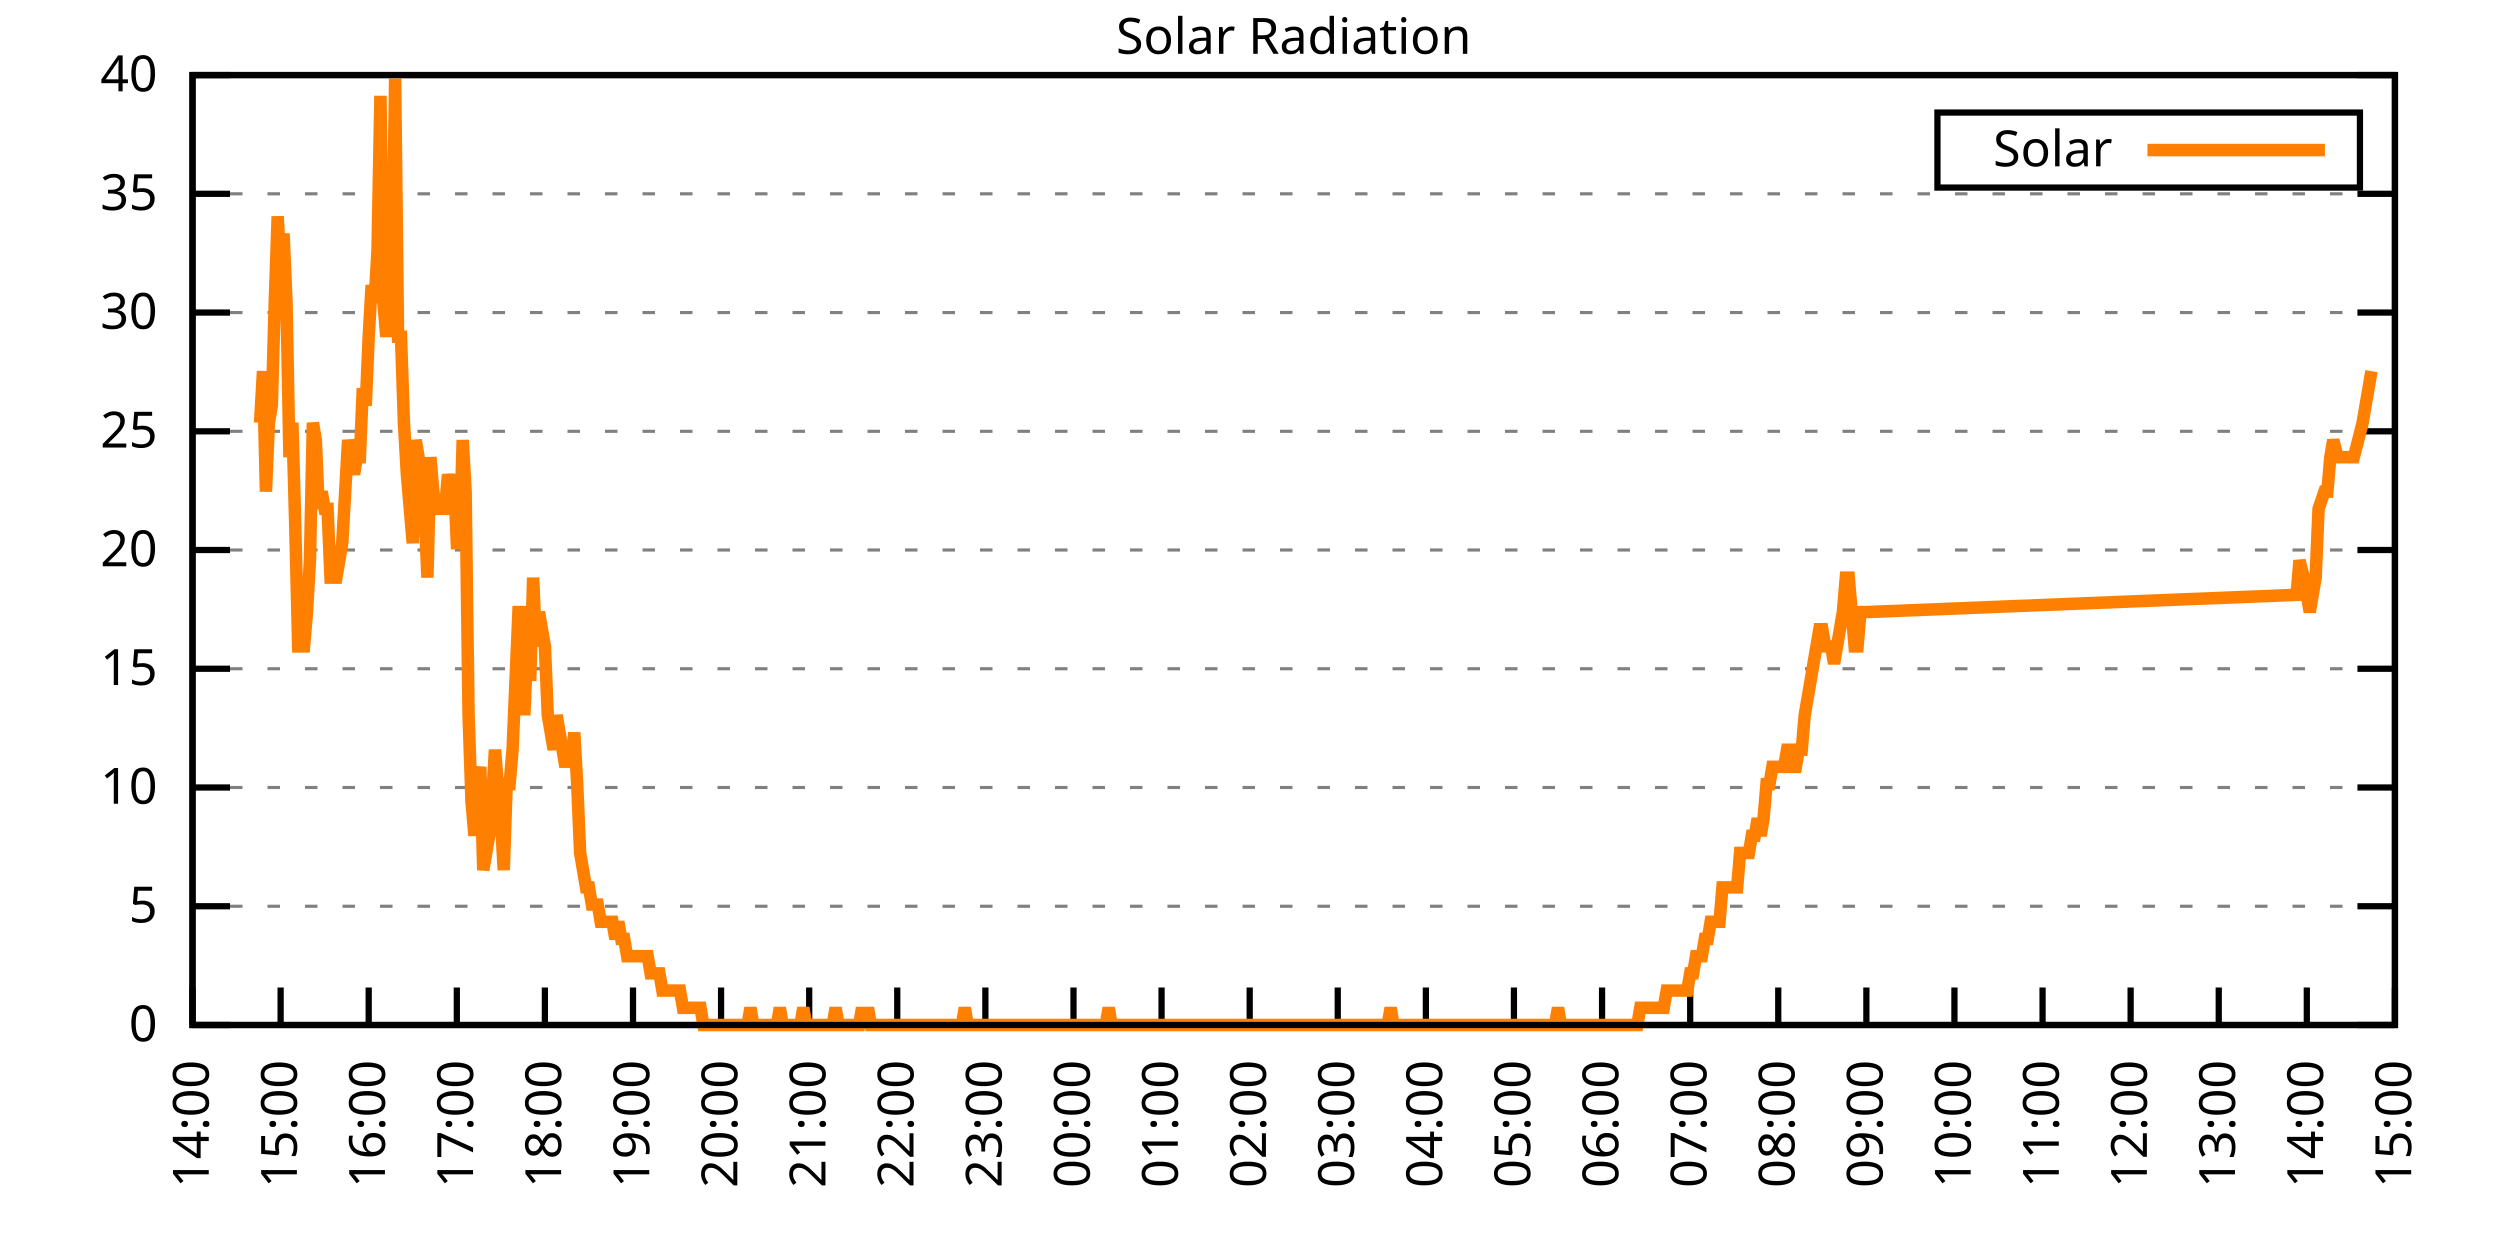
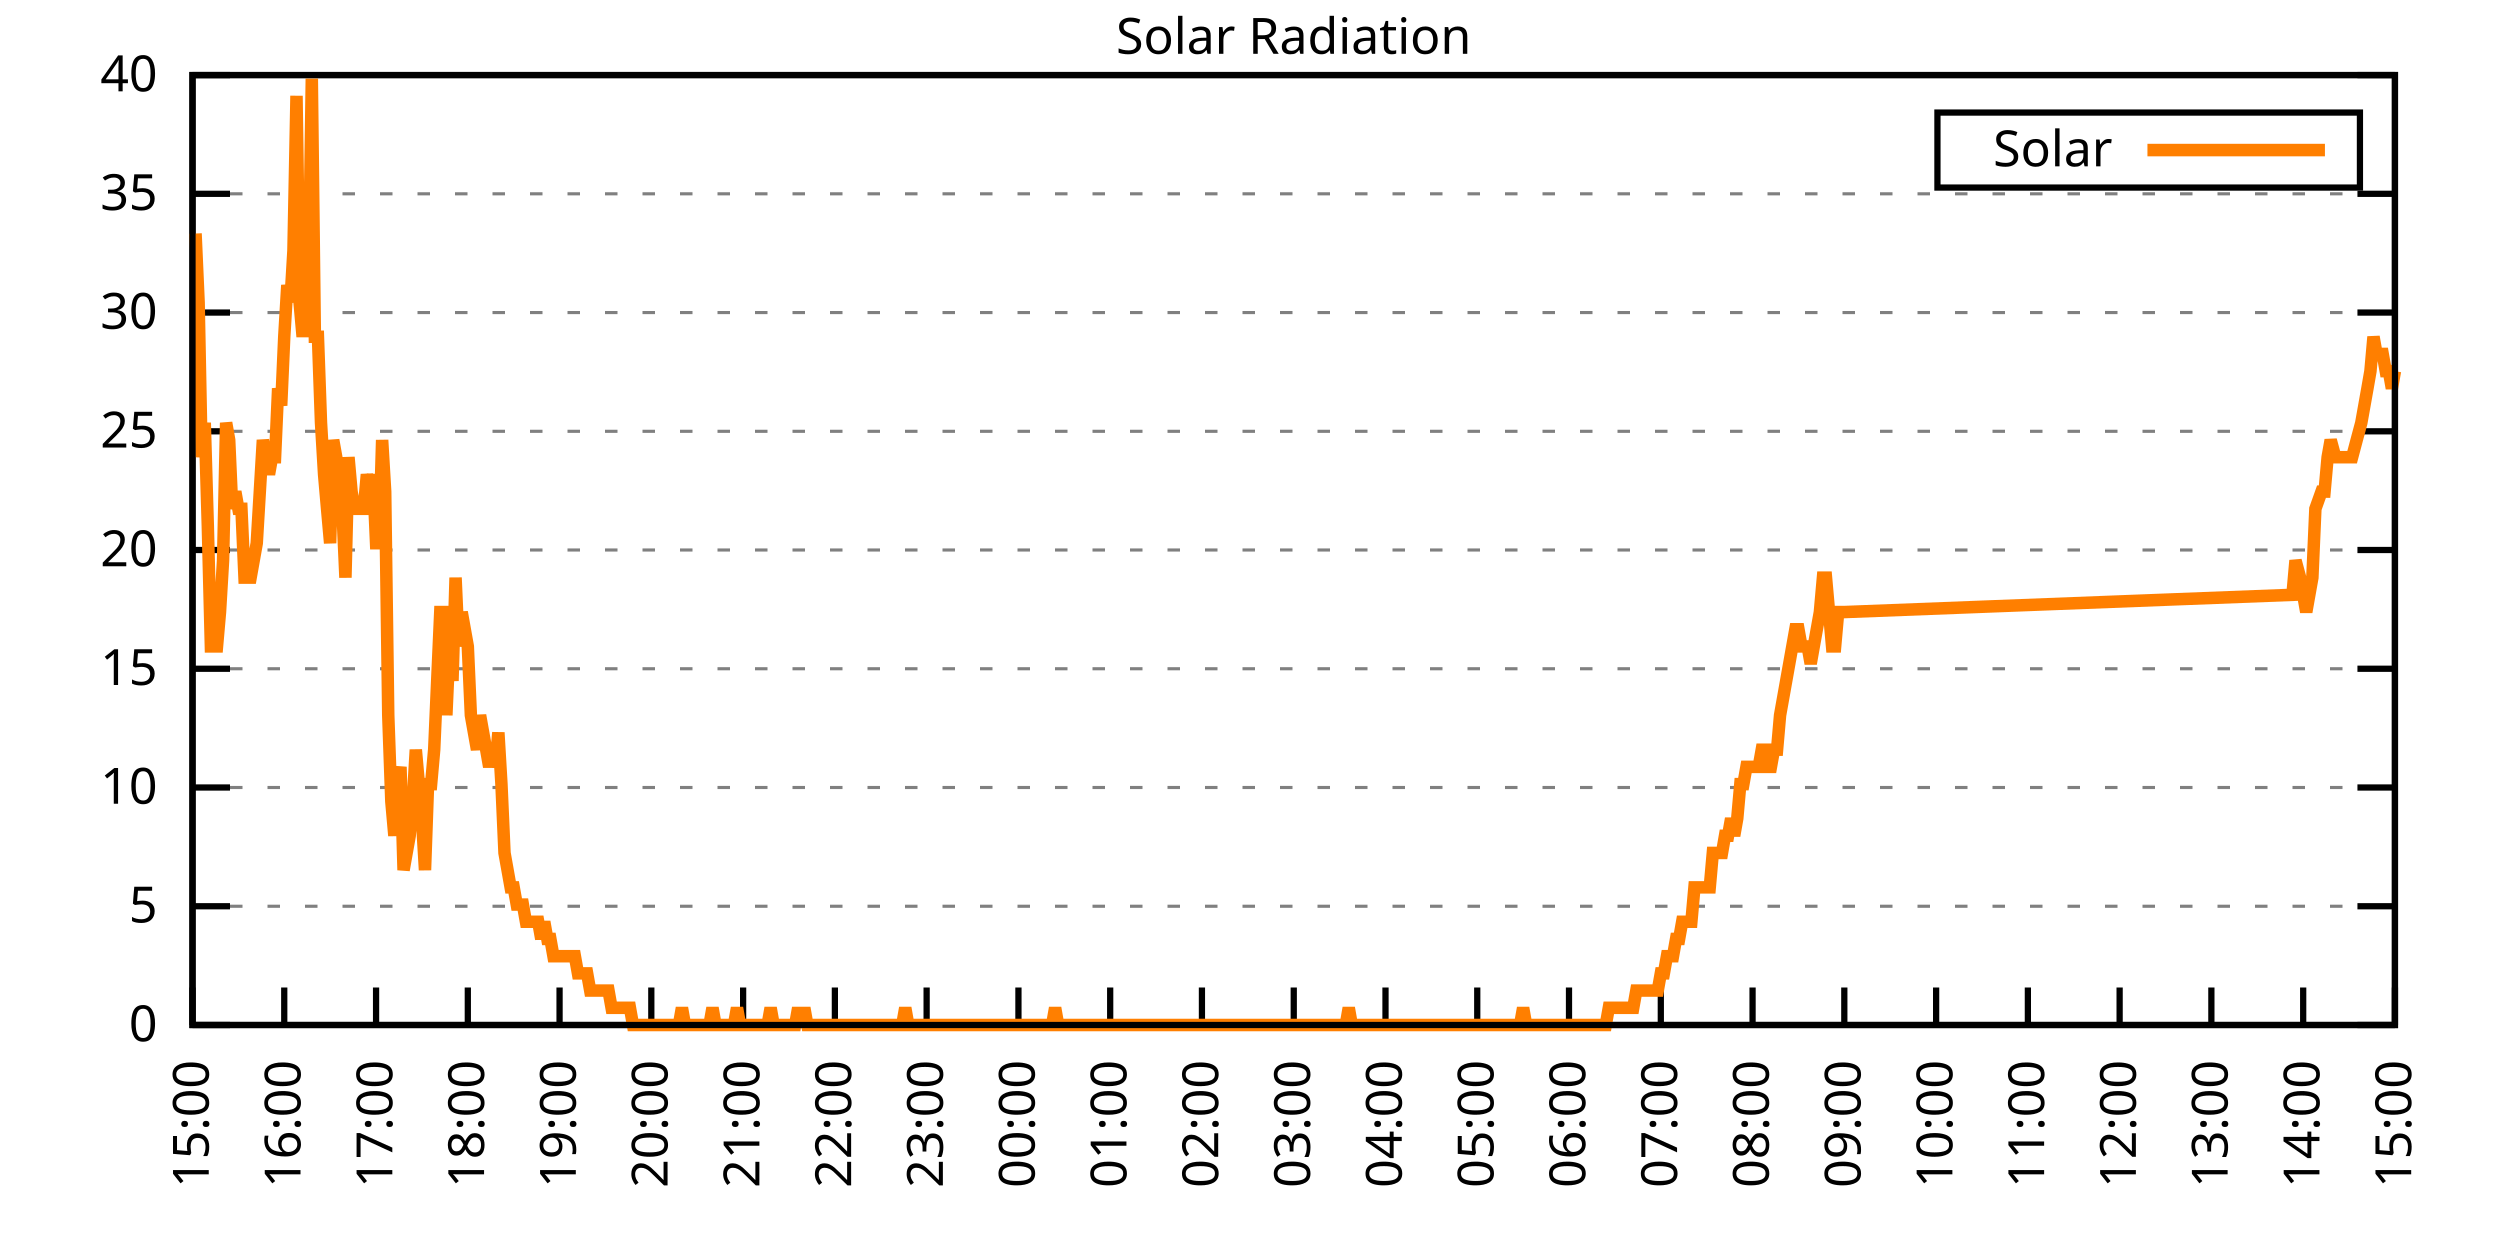
<svg xmlns="http://www.w3.org/2000/svg" xmlns:xlink="http://www.w3.org/1999/xlink" width="400" height="200" viewBox="0 0 400 200">
  <g id="gnuplot_canvas">
    <rect x="0" y="0" width="400" height="200" fill="none" />
    <defs>
      <circle id="gpDot" r="0.5" stroke-width="0.5" stroke="currentColor" />
      <path id="gpPt0" stroke-width="0.333" stroke="currentColor" d="M-1,0 h2 M0,-1 v2" />
      <path id="gpPt1" stroke-width="0.333" stroke="currentColor" d="M-1,-1 L1,1 M1,-1 L-1,1" />
      <path id="gpPt2" stroke-width="0.333" stroke="currentColor" d="M-1,0 L1,0 M0,-1 L0,1 M-1,-1 L1,1 M-1,1 L1,-1" />
      <rect id="gpPt3" stroke-width="0.333" stroke="currentColor" x="-1" y="-1" width="2" height="2" />
      <rect id="gpPt4" stroke-width="0.333" stroke="currentColor" fill="currentColor" x="-1" y="-1" width="2" height="2" />
      <circle id="gpPt5" stroke-width="0.333" stroke="currentColor" cx="0" cy="0" r="1" />
      <use xlink:href="#gpPt5" id="gpPt6" fill="currentColor" stroke="none" />
      <path id="gpPt7" stroke-width="0.333" stroke="currentColor" d="M0,-1.33 L-1.33,0.67 L1.33,0.67 z" />
      <use xlink:href="#gpPt7" id="gpPt8" fill="currentColor" stroke="none" />
      <use xlink:href="#gpPt7" id="gpPt9" stroke="currentColor" transform="rotate(180)" />
      <use xlink:href="#gpPt9" id="gpPt10" fill="currentColor" stroke="none" />
      <use xlink:href="#gpPt3" id="gpPt11" stroke="currentColor" transform="rotate(45)" />
      <use xlink:href="#gpPt11" id="gpPt12" fill="currentColor" stroke="none" />
      <path id="gpPt13" stroke-width="0.333" stroke="currentColor" d="M0,1.330 L1.265,0.411 L0.782,-1.067 L-0.782,-1.076 L-1.265,0.411 z" />
      <use xlink:href="#gpPt13" id="gpPt14" fill="currentColor" stroke="none" />
      <filter id="textbox" filterUnits="objectBoundingBox" x="0" y="0" height="1" width="1">
        <feFlood flood-color="white" flood-opacity="1" result="bgnd" />
        <feComposite in="SourceGraphic" in2="bgnd" operator="atop" />
      </filter>
      <filter id="greybox" filterUnits="objectBoundingBox" x="0" y="0" height="1" width="1">
        <feFlood flood-color="lightgrey" flood-opacity="1" result="grey" />
        <feComposite in="SourceGraphic" in2="grey" operator="atop" />
      </filter>
    </defs>
    <g fill="none" color="white" stroke="currentColor" stroke-width="1.00" stroke-linecap="butt" stroke-linejoin="miter">
</g>
    <g fill="none" color="black" stroke="currentColor" stroke-width="1.00" stroke-linecap="butt" stroke-linejoin="miter">
      <g stroke="none" shape-rendering="crispEdges">
        <polygon fill="rgb(255, 255, 255)" points="30.80,164.00 383.18,164.00 383.18,12.02 30.80,12.02 " />
      </g>
    </g>
    <g fill="none" color="black" stroke="currentColor" stroke-width="1.00" stroke-linecap="butt" stroke-linejoin="miter">
</g>
    <g fill="none" color="black" stroke="black" stroke-width="0.50" stroke-linecap="butt" stroke-linejoin="miter">
</g>
    <g fill="none" color="gray" stroke="currentColor" stroke-width="0.50" stroke-linecap="butt" stroke-linejoin="miter">
      <path stroke="gray" stroke-dasharray="2,4" class="gridline" d="M30.80,164.00 L383.19,164.00  " />
    </g>
    <g fill="none" color="gray" stroke="gray" stroke-width="1.00" stroke-linecap="butt" stroke-linejoin="miter">
</g>
    <g fill="none" color="black" stroke="currentColor" stroke-width="1.00" stroke-linecap="butt" stroke-linejoin="miter">
      <path stroke="black" d="M30.80,164.00 L36.80,164.00 M383.19,164.00 L377.19,164.00  " />
      <g transform="translate(25.20,166.60)" stroke="none" fill="black" font-family="Sans" font-size="8.00" text-anchor="end">
        <text>
          <tspan font-family="Sans"> 0</tspan>
        </text>
      </g>
    </g>
    <g fill="none" color="black" stroke="currentColor" stroke-width="1.00" stroke-linecap="butt" stroke-linejoin="miter">
</g>
    <g fill="none" color="black" stroke="black" stroke-width="0.50" stroke-linecap="butt" stroke-linejoin="miter">
</g>
    <g fill="none" color="gray" stroke="currentColor" stroke-width="0.50" stroke-linecap="butt" stroke-linejoin="miter">
      <path stroke="gray" stroke-dasharray="2,4" class="gridline" d="M30.80,145.00 L383.19,145.00  " />
    </g>
    <g fill="none" color="gray" stroke="gray" stroke-width="1.00" stroke-linecap="butt" stroke-linejoin="miter">
</g>
    <g fill="none" color="black" stroke="currentColor" stroke-width="1.00" stroke-linecap="butt" stroke-linejoin="miter">
      <path stroke="black" d="M30.80,145.00 L36.80,145.00 M383.19,145.00 L377.19,145.00  " />
      <g transform="translate(25.20,147.60)" stroke="none" fill="black" font-family="Sans" font-size="8.00" text-anchor="end">
        <text>
          <tspan font-family="Sans"> 5</tspan>
        </text>
      </g>
    </g>
    <g fill="none" color="black" stroke="currentColor" stroke-width="1.00" stroke-linecap="butt" stroke-linejoin="miter">
</g>
    <g fill="none" color="black" stroke="black" stroke-width="0.50" stroke-linecap="butt" stroke-linejoin="miter">
</g>
    <g fill="none" color="gray" stroke="currentColor" stroke-width="0.50" stroke-linecap="butt" stroke-linejoin="miter">
      <path stroke="gray" stroke-dasharray="2,4" class="gridline" d="M30.80,126.00 L383.19,126.00  " />
    </g>
    <g fill="none" color="gray" stroke="gray" stroke-width="1.00" stroke-linecap="butt" stroke-linejoin="miter">
</g>
    <g fill="none" color="black" stroke="currentColor" stroke-width="1.00" stroke-linecap="butt" stroke-linejoin="miter">
      <path stroke="black" d="M30.80,126.00 L36.80,126.00 M383.19,126.00 L377.19,126.00  " />
      <g transform="translate(25.20,128.60)" stroke="none" fill="black" font-family="Sans" font-size="8.00" text-anchor="end">
        <text>
          <tspan font-family="Sans"> 10</tspan>
        </text>
      </g>
    </g>
    <g fill="none" color="black" stroke="currentColor" stroke-width="1.00" stroke-linecap="butt" stroke-linejoin="miter">
</g>
    <g fill="none" color="black" stroke="black" stroke-width="0.50" stroke-linecap="butt" stroke-linejoin="miter">
</g>
    <g fill="none" color="gray" stroke="currentColor" stroke-width="0.50" stroke-linecap="butt" stroke-linejoin="miter">
      <path stroke="gray" stroke-dasharray="2,4" class="gridline" d="M30.80,107.00 L383.19,107.00  " />
    </g>
    <g fill="none" color="gray" stroke="gray" stroke-width="1.00" stroke-linecap="butt" stroke-linejoin="miter">
</g>
    <g fill="none" color="black" stroke="currentColor" stroke-width="1.00" stroke-linecap="butt" stroke-linejoin="miter">
      <path stroke="black" d="M30.80,107.00 L36.80,107.00 M383.19,107.00 L377.19,107.00  " />
      <g transform="translate(25.20,109.60)" stroke="none" fill="black" font-family="Sans" font-size="8.00" text-anchor="end">
        <text>
          <tspan font-family="Sans"> 15</tspan>
        </text>
      </g>
    </g>
    <g fill="none" color="black" stroke="currentColor" stroke-width="1.00" stroke-linecap="butt" stroke-linejoin="miter">
</g>
    <g fill="none" color="black" stroke="black" stroke-width="0.50" stroke-linecap="butt" stroke-linejoin="miter">
</g>
    <g fill="none" color="gray" stroke="currentColor" stroke-width="0.50" stroke-linecap="butt" stroke-linejoin="miter">
      <path stroke="gray" stroke-dasharray="2,4" class="gridline" d="M30.80,88.00 L383.19,88.00  " />
    </g>
    <g fill="none" color="gray" stroke="gray" stroke-width="1.00" stroke-linecap="butt" stroke-linejoin="miter">
</g>
    <g fill="none" color="black" stroke="currentColor" stroke-width="1.00" stroke-linecap="butt" stroke-linejoin="miter">
      <path stroke="black" d="M30.80,88.00 L36.80,88.00 M383.19,88.00 L377.19,88.00  " />
      <g transform="translate(25.20,90.60)" stroke="none" fill="black" font-family="Sans" font-size="8.00" text-anchor="end">
        <text>
          <tspan font-family="Sans"> 20</tspan>
        </text>
      </g>
    </g>
    <g fill="none" color="black" stroke="currentColor" stroke-width="1.00" stroke-linecap="butt" stroke-linejoin="miter">
</g>
    <g fill="none" color="black" stroke="black" stroke-width="0.50" stroke-linecap="butt" stroke-linejoin="miter">
</g>
    <g fill="none" color="gray" stroke="currentColor" stroke-width="0.50" stroke-linecap="butt" stroke-linejoin="miter">
      <path stroke="gray" stroke-dasharray="2,4" class="gridline" d="M30.80,69.01 L383.19,69.01  " />
    </g>
    <g fill="none" color="gray" stroke="gray" stroke-width="1.00" stroke-linecap="butt" stroke-linejoin="miter">
</g>
    <g fill="none" color="black" stroke="currentColor" stroke-width="1.00" stroke-linecap="butt" stroke-linejoin="miter">
      <path stroke="black" d="M30.80,69.01 L36.80,69.01 M383.19,69.01 L377.19,69.01  " />
      <g transform="translate(25.20,71.61)" stroke="none" fill="black" font-family="Sans" font-size="8.00" text-anchor="end">
        <text>
          <tspan font-family="Sans"> 25</tspan>
        </text>
      </g>
    </g>
    <g fill="none" color="black" stroke="currentColor" stroke-width="1.00" stroke-linecap="butt" stroke-linejoin="miter">
</g>
    <g fill="none" color="black" stroke="black" stroke-width="0.50" stroke-linecap="butt" stroke-linejoin="miter">
</g>
    <g fill="none" color="gray" stroke="currentColor" stroke-width="0.50" stroke-linecap="butt" stroke-linejoin="miter">
      <path stroke="gray" stroke-dasharray="2,4" class="gridline" d="M30.80,50.01 L383.19,50.01  " />
    </g>
    <g fill="none" color="gray" stroke="gray" stroke-width="1.00" stroke-linecap="butt" stroke-linejoin="miter">
</g>
    <g fill="none" color="black" stroke="currentColor" stroke-width="1.00" stroke-linecap="butt" stroke-linejoin="miter">
      <path stroke="black" d="M30.80,50.01 L36.80,50.01 M383.19,50.01 L377.19,50.01  " />
      <g transform="translate(25.20,52.61)" stroke="none" fill="black" font-family="Sans" font-size="8.00" text-anchor="end">
        <text>
          <tspan font-family="Sans"> 30</tspan>
        </text>
      </g>
    </g>
    <g fill="none" color="black" stroke="currentColor" stroke-width="1.00" stroke-linecap="butt" stroke-linejoin="miter">
</g>
    <g fill="none" color="black" stroke="black" stroke-width="0.50" stroke-linecap="butt" stroke-linejoin="miter">
</g>
    <g fill="none" color="gray" stroke="currentColor" stroke-width="0.50" stroke-linecap="butt" stroke-linejoin="miter">
      <path stroke="gray" stroke-dasharray="2,4" class="gridline" d="M30.80,31.01 L383.19,31.01  " />
    </g>
    <g fill="none" color="gray" stroke="gray" stroke-width="1.00" stroke-linecap="butt" stroke-linejoin="miter">
</g>
    <g fill="none" color="black" stroke="currentColor" stroke-width="1.00" stroke-linecap="butt" stroke-linejoin="miter">
      <path stroke="black" d="M30.80,31.01 L36.80,31.01 M383.19,31.01 L377.19,31.01  " />
      <g transform="translate(25.20,33.61)" stroke="none" fill="black" font-family="Sans" font-size="8.00" text-anchor="end">
        <text>
          <tspan font-family="Sans"> 35</tspan>
        </text>
      </g>
    </g>
    <g fill="none" color="black" stroke="currentColor" stroke-width="1.00" stroke-linecap="butt" stroke-linejoin="miter">
</g>
    <g fill="none" color="black" stroke="black" stroke-width="0.50" stroke-linecap="butt" stroke-linejoin="miter">
</g>
    <g fill="none" color="gray" stroke="currentColor" stroke-width="0.50" stroke-linecap="butt" stroke-linejoin="miter">
      <path stroke="gray" stroke-dasharray="2,4" class="gridline" d="M30.80,12.01 L383.19,12.01  " />
    </g>
    <g fill="none" color="gray" stroke="gray" stroke-width="1.00" stroke-linecap="butt" stroke-linejoin="miter">
</g>
    <g fill="none" color="black" stroke="currentColor" stroke-width="1.00" stroke-linecap="butt" stroke-linejoin="miter">
      <path stroke="black" d="M30.80,12.01 L36.80,12.01 M383.19,12.01 L377.19,12.01  " />
      <g transform="translate(25.20,14.61)" stroke="none" fill="black" font-family="Sans" font-size="8.00" text-anchor="end">
        <text>
          <tspan font-family="Sans"> 40</tspan>
        </text>
      </g>
    </g>
    <g fill="none" color="black" stroke="currentColor" stroke-width="1.00" stroke-linecap="butt" stroke-linejoin="miter">
      <path stroke="black" d="M30.80,164.00 L30.80,158.00  " />
      <g transform="translate(33.40,169.60) rotate(270.00)" stroke="none" fill="black" font-family="Sans" font-size="8.00" text-anchor="end">
        <text>
-           <tspan font-family="Sans">14:00</tspan>
-         </text>
-       </g>
-     </g>
-     <g fill="none" color="black" stroke="currentColor" stroke-width="1.00" stroke-linecap="butt" stroke-linejoin="miter">
-       <path stroke="black" d="M44.90,164.00 L44.90,158.00  " />
-       <g transform="translate(47.50,169.60) rotate(270.00)" stroke="none" fill="black" font-family="Sans" font-size="8.00" text-anchor="end">
-         <text>
          <tspan font-family="Sans">15:00</tspan>
        </text>
      </g>
    </g>
    <g fill="none" color="black" stroke="currentColor" stroke-width="1.00" stroke-linecap="butt" stroke-linejoin="miter">
-       <path stroke="black" d="M58.99,164.00 L58.99,158.00  " />
-       <g transform="translate(61.59,169.60) rotate(270.00)" stroke="none" fill="black" font-family="Sans" font-size="8.00" text-anchor="end">
+       <path stroke="black" d="M45.48,164.00 L45.48,158.00  " />
+       <g transform="translate(48.08,169.60) rotate(270.00)" stroke="none" fill="black" font-family="Sans" font-size="8.00" text-anchor="end">
        <text>
          <tspan font-family="Sans">16:00</tspan>
        </text>
      </g>
    </g>
    <g fill="none" color="black" stroke="currentColor" stroke-width="1.00" stroke-linecap="butt" stroke-linejoin="miter">
-       <path stroke="black" d="M73.09,164.00 L73.09,158.00  " />
-       <g transform="translate(75.69,169.60) rotate(270.00)" stroke="none" fill="black" font-family="Sans" font-size="8.00" text-anchor="end">
+       <path stroke="black" d="M60.17,164.00 L60.17,158.00  " />
+       <g transform="translate(62.77,169.60) rotate(270.00)" stroke="none" fill="black" font-family="Sans" font-size="8.00" text-anchor="end">
        <text>
          <tspan font-family="Sans">17:00</tspan>
        </text>
      </g>
    </g>
    <g fill="none" color="black" stroke="currentColor" stroke-width="1.00" stroke-linecap="butt" stroke-linejoin="miter">
-       <path stroke="black" d="M87.18,164.00 L87.18,158.00  " />
-       <g transform="translate(89.78,169.60) rotate(270.00)" stroke="none" fill="black" font-family="Sans" font-size="8.00" text-anchor="end">
+       <path stroke="black" d="M74.85,164.00 L74.85,158.00  " />
+       <g transform="translate(77.45,169.60) rotate(270.00)" stroke="none" fill="black" font-family="Sans" font-size="8.00" text-anchor="end">
        <text>
          <tspan font-family="Sans">18:00</tspan>
        </text>
      </g>
    </g>
    <g fill="none" color="black" stroke="currentColor" stroke-width="1.00" stroke-linecap="butt" stroke-linejoin="miter">
-       <path stroke="black" d="M101.28,164.00 L101.28,158.00  " />
-       <g transform="translate(103.88,169.60) rotate(270.00)" stroke="none" fill="black" font-family="Sans" font-size="8.00" text-anchor="end">
+       <path stroke="black" d="M89.53,164.00 L89.53,158.00  " />
+       <g transform="translate(92.13,169.60) rotate(270.00)" stroke="none" fill="black" font-family="Sans" font-size="8.00" text-anchor="end">
        <text>
          <tspan font-family="Sans">19:00</tspan>
        </text>
      </g>
    </g>
    <g fill="none" color="black" stroke="currentColor" stroke-width="1.00" stroke-linecap="butt" stroke-linejoin="miter">
-       <path stroke="black" d="M115.37,164.00 L115.37,158.00  " />
-       <g transform="translate(117.97,169.60) rotate(270.00)" stroke="none" fill="black" font-family="Sans" font-size="8.00" text-anchor="end">
+       <path stroke="black" d="M104.21,164.00 L104.21,158.00  " />
+       <g transform="translate(106.81,169.60) rotate(270.00)" stroke="none" fill="black" font-family="Sans" font-size="8.00" text-anchor="end">
        <text>
          <tspan font-family="Sans">20:00</tspan>
        </text>
      </g>
    </g>
    <g fill="none" color="black" stroke="currentColor" stroke-width="1.00" stroke-linecap="butt" stroke-linejoin="miter">
-       <path stroke="black" d="M129.47,164.00 L129.47,158.00  " />
-       <g transform="translate(132.07,169.60) rotate(270.00)" stroke="none" fill="black" font-family="Sans" font-size="8.00" text-anchor="end">
+       <path stroke="black" d="M118.90,164.00 L118.90,158.00  " />
+       <g transform="translate(121.50,169.60) rotate(270.00)" stroke="none" fill="black" font-family="Sans" font-size="8.00" text-anchor="end">
        <text>
          <tspan font-family="Sans">21:00</tspan>
        </text>
      </g>
    </g>
    <g fill="none" color="black" stroke="currentColor" stroke-width="1.00" stroke-linecap="butt" stroke-linejoin="miter">
-       <path stroke="black" d="M143.56,164.00 L143.56,158.00  " />
-       <g transform="translate(146.16,169.60) rotate(270.00)" stroke="none" fill="black" font-family="Sans" font-size="8.00" text-anchor="end">
+       <path stroke="black" d="M133.58,164.00 L133.58,158.00  " />
+       <g transform="translate(136.18,169.60) rotate(270.00)" stroke="none" fill="black" font-family="Sans" font-size="8.00" text-anchor="end">
        <text>
          <tspan font-family="Sans">22:00</tspan>
        </text>
      </g>
    </g>
    <g fill="none" color="black" stroke="currentColor" stroke-width="1.00" stroke-linecap="butt" stroke-linejoin="miter">
-       <path stroke="black" d="M157.66,164.00 L157.66,158.00  " />
-       <g transform="translate(160.26,169.60) rotate(270.00)" stroke="none" fill="black" font-family="Sans" font-size="8.00" text-anchor="end">
+       <path stroke="black" d="M148.26,164.00 L148.26,158.00  " />
+       <g transform="translate(150.86,169.60) rotate(270.00)" stroke="none" fill="black" font-family="Sans" font-size="8.00" text-anchor="end">
        <text>
          <tspan font-family="Sans">23:00</tspan>
        </text>
      </g>
    </g>
    <g fill="none" color="black" stroke="currentColor" stroke-width="1.00" stroke-linecap="butt" stroke-linejoin="miter">
-       <path stroke="black" d="M171.76,164.00 L171.76,158.00  " />
-       <g transform="translate(174.36,169.60) rotate(270.00)" stroke="none" fill="black" font-family="Sans" font-size="8.00" text-anchor="end">
+       <path stroke="black" d="M162.95,164.00 L162.95,158.00  " />
+       <g transform="translate(165.55,169.60) rotate(270.00)" stroke="none" fill="black" font-family="Sans" font-size="8.00" text-anchor="end">
        <text>
          <tspan font-family="Sans">00:00</tspan>
        </text>
      </g>
    </g>
    <g fill="none" color="black" stroke="currentColor" stroke-width="1.00" stroke-linecap="butt" stroke-linejoin="miter">
-       <path stroke="black" d="M185.85,164.00 L185.85,158.00  " />
-       <g transform="translate(188.45,169.60) rotate(270.00)" stroke="none" fill="black" font-family="Sans" font-size="8.00" text-anchor="end">
+       <path stroke="black" d="M177.63,164.00 L177.63,158.00  " />
+       <g transform="translate(180.23,169.60) rotate(270.00)" stroke="none" fill="black" font-family="Sans" font-size="8.00" text-anchor="end">
        <text>
          <tspan font-family="Sans">01:00</tspan>
        </text>
      </g>
    </g>
    <g fill="none" color="black" stroke="currentColor" stroke-width="1.00" stroke-linecap="butt" stroke-linejoin="miter">
-       <path stroke="black" d="M199.95,164.00 L199.95,158.00  " />
-       <g transform="translate(202.55,169.60) rotate(270.00)" stroke="none" fill="black" font-family="Sans" font-size="8.00" text-anchor="end">
+       <path stroke="black" d="M192.31,164.00 L192.31,158.00  " />
+       <g transform="translate(194.91,169.60) rotate(270.00)" stroke="none" fill="black" font-family="Sans" font-size="8.00" text-anchor="end">
        <text>
          <tspan font-family="Sans">02:00</tspan>
        </text>
      </g>
    </g>
    <g fill="none" color="black" stroke="currentColor" stroke-width="1.00" stroke-linecap="butt" stroke-linejoin="miter">
-       <path stroke="black" d="M214.04,164.00 L214.04,158.00  " />
-       <g transform="translate(216.64,169.60) rotate(270.00)" stroke="none" fill="black" font-family="Sans" font-size="8.00" text-anchor="end">
+       <path stroke="black" d="M207.00,164.00 L207.00,158.00  " />
+       <g transform="translate(209.60,169.60) rotate(270.00)" stroke="none" fill="black" font-family="Sans" font-size="8.00" text-anchor="end">
        <text>
          <tspan font-family="Sans">03:00</tspan>
        </text>
      </g>
    </g>
    <g fill="none" color="black" stroke="currentColor" stroke-width="1.00" stroke-linecap="butt" stroke-linejoin="miter">
-       <path stroke="black" d="M228.14,164.00 L228.14,158.00  " />
-       <g transform="translate(230.74,169.60) rotate(270.00)" stroke="none" fill="black" font-family="Sans" font-size="8.00" text-anchor="end">
+       <path stroke="black" d="M221.68,164.00 L221.68,158.00  " />
+       <g transform="translate(224.28,169.60) rotate(270.00)" stroke="none" fill="black" font-family="Sans" font-size="8.00" text-anchor="end">
        <text>
          <tspan font-family="Sans">04:00</tspan>
        </text>
      </g>
    </g>
    <g fill="none" color="black" stroke="currentColor" stroke-width="1.00" stroke-linecap="butt" stroke-linejoin="miter">
-       <path stroke="black" d="M242.23,164.00 L242.23,158.00  " />
-       <g transform="translate(244.83,169.60) rotate(270.00)" stroke="none" fill="black" font-family="Sans" font-size="8.00" text-anchor="end">
+       <path stroke="black" d="M236.36,164.00 L236.36,158.00  " />
+       <g transform="translate(238.96,169.60) rotate(270.00)" stroke="none" fill="black" font-family="Sans" font-size="8.00" text-anchor="end">
        <text>
          <tspan font-family="Sans">05:00</tspan>
        </text>
      </g>
    </g>
    <g fill="none" color="black" stroke="currentColor" stroke-width="1.00" stroke-linecap="butt" stroke-linejoin="miter">
-       <path stroke="black" d="M256.33,164.00 L256.33,158.00  " />
-       <g transform="translate(258.93,169.60) rotate(270.00)" stroke="none" fill="black" font-family="Sans" font-size="8.00" text-anchor="end">
+       <path stroke="black" d="M251.04,164.00 L251.04,158.00  " />
+       <g transform="translate(253.64,169.60) rotate(270.00)" stroke="none" fill="black" font-family="Sans" font-size="8.00" text-anchor="end">
        <text>
          <tspan font-family="Sans">06:00</tspan>
        </text>
      </g>
    </g>
    <g fill="none" color="black" stroke="currentColor" stroke-width="1.00" stroke-linecap="butt" stroke-linejoin="miter">
-       <path stroke="black" d="M270.43,164.00 L270.43,158.00  " />
-       <g transform="translate(273.03,169.60) rotate(270.00)" stroke="none" fill="black" font-family="Sans" font-size="8.00" text-anchor="end">
+       <path stroke="black" d="M265.73,164.00 L265.73,158.00  " />
+       <g transform="translate(268.33,169.60) rotate(270.00)" stroke="none" fill="black" font-family="Sans" font-size="8.00" text-anchor="end">
        <text>
          <tspan font-family="Sans">07:00</tspan>
        </text>
      </g>
    </g>
    <g fill="none" color="black" stroke="currentColor" stroke-width="1.00" stroke-linecap="butt" stroke-linejoin="miter">
-       <path stroke="black" d="M284.52,164.00 L284.52,158.00  " />
-       <g transform="translate(287.12,169.60) rotate(270.00)" stroke="none" fill="black" font-family="Sans" font-size="8.00" text-anchor="end">
+       <path stroke="black" d="M280.41,164.00 L280.41,158.00  " />
+       <g transform="translate(283.01,169.60) rotate(270.00)" stroke="none" fill="black" font-family="Sans" font-size="8.00" text-anchor="end">
        <text>
          <tspan font-family="Sans">08:00</tspan>
        </text>
      </g>
    </g>
    <g fill="none" color="black" stroke="currentColor" stroke-width="1.00" stroke-linecap="butt" stroke-linejoin="miter">
-       <path stroke="black" d="M298.62,164.00 L298.62,158.00  " />
-       <g transform="translate(301.22,169.60) rotate(270.00)" stroke="none" fill="black" font-family="Sans" font-size="8.00" text-anchor="end">
+       <path stroke="black" d="M295.09,164.00 L295.09,158.00  " />
+       <g transform="translate(297.69,169.60) rotate(270.00)" stroke="none" fill="black" font-family="Sans" font-size="8.00" text-anchor="end">
        <text>
          <tspan font-family="Sans">09:00</tspan>
        </text>
      </g>
    </g>
    <g fill="none" color="black" stroke="currentColor" stroke-width="1.00" stroke-linecap="butt" stroke-linejoin="miter">
-       <path stroke="black" d="M312.71,164.00 L312.71,158.00  " />
-       <g transform="translate(315.31,169.60) rotate(270.00)" stroke="none" fill="black" font-family="Sans" font-size="8.00" text-anchor="end">
+       <path stroke="black" d="M309.78,164.00 L309.78,158.00  " />
+       <g transform="translate(312.38,169.60) rotate(270.00)" stroke="none" fill="black" font-family="Sans" font-size="8.00" text-anchor="end">
        <text>
          <tspan font-family="Sans">10:00</tspan>
        </text>
      </g>
    </g>
    <g fill="none" color="black" stroke="currentColor" stroke-width="1.00" stroke-linecap="butt" stroke-linejoin="miter">
-       <path stroke="black" d="M326.81,164.00 L326.81,158.00  " />
-       <g transform="translate(329.41,169.60) rotate(270.00)" stroke="none" fill="black" font-family="Sans" font-size="8.00" text-anchor="end">
+       <path stroke="black" d="M324.46,164.00 L324.46,158.00  " />
+       <g transform="translate(327.06,169.60) rotate(270.00)" stroke="none" fill="black" font-family="Sans" font-size="8.00" text-anchor="end">
        <text>
          <tspan font-family="Sans">11:00</tspan>
        </text>
      </g>
    </g>
    <g fill="none" color="black" stroke="currentColor" stroke-width="1.00" stroke-linecap="butt" stroke-linejoin="miter">
-       <path stroke="black" d="M340.90,164.00 L340.90,158.00  " />
-       <g transform="translate(343.50,169.60) rotate(270.00)" stroke="none" fill="black" font-family="Sans" font-size="8.00" text-anchor="end">
+       <path stroke="black" d="M339.14,164.00 L339.14,158.00  " />
+       <g transform="translate(341.74,169.60) rotate(270.00)" stroke="none" fill="black" font-family="Sans" font-size="8.00" text-anchor="end">
        <text>
          <tspan font-family="Sans">12:00</tspan>
        </text>
      </g>
    </g>
    <g fill="none" color="black" stroke="currentColor" stroke-width="1.00" stroke-linecap="butt" stroke-linejoin="miter">
-       <path stroke="black" d="M355.00,164.00 L355.00,158.00  " />
-       <g transform="translate(357.60,169.60) rotate(270.00)" stroke="none" fill="black" font-family="Sans" font-size="8.00" text-anchor="end">
+       <path stroke="black" d="M353.82,164.00 L353.82,158.00  " />
+       <g transform="translate(356.42,169.60) rotate(270.00)" stroke="none" fill="black" font-family="Sans" font-size="8.00" text-anchor="end">
        <text>
          <tspan font-family="Sans">13:00</tspan>
        </text>
      </g>
    </g>
    <g fill="none" color="black" stroke="currentColor" stroke-width="1.00" stroke-linecap="butt" stroke-linejoin="miter">
-       <path stroke="black" d="M369.09,164.00 L369.09,158.00  " />
-       <g transform="translate(371.69,169.60) rotate(270.00)" stroke="none" fill="black" font-family="Sans" font-size="8.00" text-anchor="end">
+       <path stroke="black" d="M368.51,164.00 L368.51,158.00  " />
+       <g transform="translate(371.11,169.60) rotate(270.00)" stroke="none" fill="black" font-family="Sans" font-size="8.00" text-anchor="end">
        <text>
          <tspan font-family="Sans">14:00</tspan>
        </text>
      </g>
    </g>
    <g fill="none" color="black" stroke="currentColor" stroke-width="1.00" stroke-linecap="butt" stroke-linejoin="miter">
      <path stroke="black" d="M383.19,164.00 L383.19,158.00  " />
      <g transform="translate(385.79,169.60) rotate(270.00)" stroke="none" fill="black" font-family="Sans" font-size="8.00" text-anchor="end">
        <text>
          <tspan font-family="Sans">15:00</tspan>
        </text>
      </g>
    </g>
    <g fill="none" color="black" stroke="currentColor" stroke-width="1.00" stroke-linecap="butt" stroke-linejoin="miter">
</g>
    <g fill="none" color="black" stroke="currentColor" stroke-width="1.00" stroke-linecap="butt" stroke-linejoin="miter">
      <path stroke="black" d="M30.80,12.01 L30.80,164.00 L383.19,164.00 L383.19,12.01 L30.80,12.01 Z  " />
    </g>
    <g fill="none" color="black" stroke="currentColor" stroke-width="1.00" stroke-linecap="butt" stroke-linejoin="miter">
</g>
    <g fill="none" color="black" stroke="currentColor" stroke-width="1.00" stroke-linecap="butt" stroke-linejoin="miter">
      <path stroke="black" d="M309.99,30.01 L309.99,18.01 L377.59,18.01 L377.59,30.01 L309.99,30.01 Z  " />
    </g>
    <g id="Solar_Radiation_plot_1">
      <g fill="none" color="white" stroke="black" stroke-width="2.00" stroke-linecap="butt" stroke-linejoin="miter">
</g>
      <g fill="none" color="black" stroke="currentColor" stroke-width="2.00" stroke-linecap="butt" stroke-linejoin="miter">
        <g transform="translate(337.99,26.61)" stroke="none" fill="black" font-family="Sans" font-size="8.00" text-anchor="end">
          <text>
            <tspan font-family="Sans">Solar</tspan>
          </text>
        </g>
      </g>
      <g fill="none" color="black" stroke="currentColor" stroke-width="2.00" stroke-linecap="butt" stroke-linejoin="miter">
-         <path stroke="rgb(255, 127,   0)" d="M343.59,24.01 L371.99,24.01 M41.61,67.64 L42.08,59.38 L42.55,78.66 L43.02,67.64 L43.49,64.89 L43.96,48.37   L44.43,34.61 L44.90,42.87 L45.37,37.36 L45.84,48.37 L46.31,73.15 L46.78,67.64 L47.24,84.16 L47.71,103.43   L48.18,103.43 L48.65,103.43 L49.12,97.93 L49.59,89.67 L50.06,67.64 L50.53,70.40 L51.00,81.41 L51.47,78.66   L51.94,81.41 L52.41,81.41 L52.88,92.42 L53.35,92.42 L53.82,92.42 L54.29,89.67 L54.76,86.91 L55.23,78.66   L55.70,70.40 L56.17,73.15 L56.64,75.90 L57.11,73.15 L57.58,73.15 L58.05,62.14 L58.52,64.89 L58.99,53.88   L59.46,45.62 L59.93,48.37 L60.40,40.11 L60.87,15.33 L61.34,48.37 L61.81,53.88 L62.28,48.37 L62.75,45.62   L63.22,12.58 L63.69,53.88 L64.16,53.88 L64.63,67.64 L65.10,75.90 L65.57,81.41 L66.04,86.91 L66.51,70.40   L66.98,73.15 L67.45,81.41 L67.92,81.41 L68.39,92.42 L68.86,73.15 L69.33,78.66 L69.80,81.41 L70.27,81.41   L70.74,81.41 L71.21,81.41 L71.68,75.90 L72.15,78.66 L72.62,75.90 L73.09,86.91 L73.56,86.91 L74.03,70.40   L74.50,78.66 L74.97,114.44 L75.44,128.21 L75.91,133.72 L76.38,125.46 L76.85,122.70 L77.32,139.22 L77.79,136.47   L78.26,133.72 L78.73,128.21 L79.19,119.95 L79.66,125.46 L80.13,130.96 L80.60,139.22 L81.07,125.46 L81.54,125.46   L82.01,119.95 L82.48,108.94 L82.95,97.93 L83.42,97.93 L83.89,114.44 L84.36,103.43 L84.83,108.94 L85.30,92.42   L85.77,103.43 L86.24,97.93 L86.71,100.68 L87.18,103.43 L87.65,114.44 L88.12,117.20 L88.59,119.95 L89.06,114.44   L89.53,117.20 L90.00,119.95 L90.47,122.70 L90.94,119.95 L91.41,122.70 L91.88,117.20 L92.35,125.46 L92.82,136.47   L93.29,139.22 L93.76,141.98 L94.23,141.98 L94.70,144.73 L95.17,144.73 L95.64,144.73 L96.11,147.48 L96.58,147.48   L97.05,147.48 L97.52,147.48 L97.99,147.48 L98.46,150.23 L98.93,147.48 L99.40,150.23 L99.87,150.23 L100.34,152.99   L100.81,152.99 L101.28,152.99 L101.75,152.99 L102.22,152.99 L102.69,152.99 L103.16,152.99 L103.63,152.99 L104.10,155.74   L104.57,155.74 L105.04,155.74 L105.51,155.74 L105.98,158.49 L106.45,158.49 L106.92,158.49 L107.39,158.49 L107.86,158.49   L108.33,158.49 L108.80,158.49 L109.27,161.25 L109.74,161.25 L110.21,161.25 L110.68,161.25 L111.14,161.25 L111.61,161.25   L112.08,161.25 L112.55,164.00 L113.02,164.00 L113.49,164.00 L113.96,164.00 L114.43,164.00 L114.90,164.00 L115.37,164.00   L115.84,164.00 L116.31,164.00 L116.78,164.00 L117.25,164.00 L117.72,164.00 L118.19,164.00 L118.66,164.00 L119.13,164.00   L119.60,164.00 L120.07,161.25 L120.54,164.00 L121.01,164.00 L121.48,164.00 L121.95,164.00 L122.42,164.00 L122.89,164.00   L123.36,164.00 L123.83,164.00 L124.30,164.00 L124.77,161.25 L125.24,164.00 L125.71,164.00 L126.18,164.00 L126.65,164.00   L127.12,164.00 L127.59,164.00 L128.06,164.00 L128.53,161.25 L129.00,164.00 L129.47,164.00 L129.94,164.00 L130.41,164.00   L130.88,164.00 L131.35,164.00 L131.82,164.00 L132.29,164.00 L132.76,164.00 L133.23,164.00 L133.70,161.25 L134.17,164.00   L134.64,164.00 L135.11,164.00 L135.58,164.00 L136.05,164.00 L136.52,164.00 L136.99,164.00 L137.46,164.00 L137.93,161.25   L138.40,164.00 L138.87,161.25 L139.34,164.00 L139.81,164.00 L140.28,164.00 L140.75,164.00 L141.22,164.00 L141.69,164.00   L142.16,164.00 L142.63,164.00 L143.09,164.00 L143.56,164.00 L144.03,164.00 L144.50,164.00 L144.97,164.00 L145.44,164.00   L145.91,164.00 L146.38,164.00 L146.85,164.00 L147.32,164.00 L147.79,164.00 L148.26,164.00 L148.73,164.00 L149.20,164.00   L149.67,164.00 L150.14,164.00 L150.61,164.00 L151.08,164.00 L151.55,164.00 L152.02,164.00 L152.49,164.00 L152.96,164.00   L153.43,164.00 L153.90,164.00 L154.37,161.25 L154.84,164.00 L155.31,164.00 L155.78,164.00 L156.25,164.00 L156.72,164.00   L157.19,164.00 L157.66,164.00 L158.13,164.00 L158.60,164.00 L159.07,164.00 L159.54,164.00 L160.01,164.00 L160.48,164.00   L160.95,164.00 L161.42,164.00 L161.89,164.00 L162.36,164.00 L162.83,164.00 L163.30,164.00 L163.77,164.00 L164.24,164.00   L164.71,164.00 L165.18,164.00 L165.65,164.00 L166.12,164.00 L166.59,164.00 L167.06,164.00 L167.53,164.00 L168.00,164.00   L168.47,164.00 L168.94,164.00 L169.41,164.00 L169.88,164.00 L170.35,164.00 L170.82,164.00 L171.29,164.00 L171.76,164.00   L172.23,164.00 L172.70,164.00 L173.17,164.00 L173.64,164.00 L174.11,164.00 L174.58,164.00 L175.04,164.00 L175.51,164.00   L175.98,164.00 L176.45,164.00 L176.92,164.00 L177.39,161.25 L177.86,164.00 L178.33,164.00 L178.80,164.00 L179.27,164.00   L179.74,164.00 L180.21,164.00 L180.68,164.00 L181.15,164.00 L181.62,164.00 L182.09,164.00 L182.56,164.00 L183.03,164.00   L183.50,164.00 L183.97,164.00 L184.44,164.00 L184.91,164.00 L185.38,164.00 L185.85,164.00 L186.32,164.00 L186.79,164.00   L187.26,164.00 L187.73,164.00 L188.20,164.00 L188.67,164.00 L189.14,164.00 L189.61,164.00 L190.08,164.00 L190.55,164.00   L191.02,164.00 L191.49,164.00 L191.96,164.00 L192.43,164.00 L192.90,164.00 L193.37,164.00 L193.84,164.00 L194.31,164.00   L194.78,164.00 L195.25,164.00 L195.72,164.00 L196.19,164.00 L196.66,164.00 L197.13,164.00 L197.60,164.00 L198.07,164.00   L198.54,164.00 L199.01,164.00 L199.48,164.00 L199.95,164.00 L200.42,164.00 L200.89,164.00 L201.36,164.00 L201.83,164.00   L202.30,164.00 L202.77,164.00 L203.24,164.00 L203.71,164.00 L204.18,164.00 L204.65,164.00 L205.12,164.00 L205.59,164.00   L206.06,164.00 L206.53,164.00 L207.00,164.00 L207.46,164.00 L207.93,164.00 L208.40,164.00 L208.87,164.00 L209.34,164.00   L209.81,164.00 L210.28,164.00 L210.75,164.00 L211.22,164.00 L211.69,164.00 L212.16,164.00 L212.63,164.00 L213.10,164.00   L213.57,164.00 L214.04,164.00 L214.51,164.00 L214.98,164.00 L215.45,164.00 L215.92,164.00 L216.39,164.00 L216.86,164.00   L217.33,164.00 L217.80,164.00 L218.27,164.00 L218.74,164.00 L219.21,164.00 L219.68,164.00 L220.15,164.00 L220.62,164.00   L221.09,164.00 L221.56,164.00 L222.03,164.00 L222.50,161.25 L222.97,164.00 L223.44,164.00 L223.91,164.00 L224.38,164.00   L224.85,164.00 L225.32,164.00 L225.79,164.00 L226.26,164.00 L226.73,164.00 L227.20,164.00 L227.67,164.00 L228.14,164.00   L228.61,164.00 L229.08,164.00 L229.55,164.00 L230.02,164.00 L230.49,164.00 L230.96,164.00 L231.43,164.00 L231.90,164.00   L232.37,164.00 L232.84,164.00 L233.31,164.00 L233.78,164.00 L234.25,164.00 L234.72,164.00 L235.19,164.00 L235.66,164.00   L236.13,164.00 L236.60,164.00 L237.07,164.00 L237.54,164.00 L238.01,164.00 L238.48,164.00 L238.95,164.00 L239.41,164.00   L239.88,164.00 L240.35,164.00 L240.82,164.00 L241.29,164.00 L241.76,164.00 L242.23,164.00 L242.70,164.00 L243.17,164.00   L243.64,164.00 L244.11,164.00 L244.58,164.00 L245.05,164.00 L245.52,164.00 L245.99,164.00 L246.46,164.00 L246.93,164.00   L247.40,164.00 L247.87,164.00 L248.34,164.00 L248.81,164.00 L249.28,161.25 L249.75,164.00 L250.22,164.00 L250.69,164.00   L251.16,164.00 L251.63,164.00 L252.10,164.00 L252.57,164.00 L253.04,164.00 L253.51,164.00 L253.98,164.00 L254.45,164.00   L254.92,164.00 L255.39,164.00 L255.86,164.00 L256.33,164.00 L256.80,164.00 L257.27,164.00 L257.74,164.00 L258.21,164.00   L258.68,164.00 L259.15,164.00 L259.62,164.00 L260.09,164.00 L260.56,164.00 L261.03,164.00 L261.50,164.00 L261.97,164.00   L262.44,161.25 L262.91,161.25 L263.38,161.25 L263.85,161.25 L264.32,161.25 L264.79,161.25 L265.26,161.25 L265.73,161.25   L266.20,161.25 L266.67,158.49 L267.14,158.49 L267.61,158.49 L268.08,158.49 L268.55,158.49 L269.02,158.49 L269.49,158.49   L269.96,158.49 L270.43,155.74 L270.90,155.74 L271.36,152.99 L271.83,152.99 L272.30,152.99 L272.77,150.23 L273.24,150.23   L273.71,147.48 L274.18,147.48 L274.65,147.48 L275.12,147.48 L275.59,141.98 L276.06,141.98 L276.53,141.98 L277.00,141.98   L277.47,141.98 L277.94,141.98 L278.41,136.47 L278.88,136.47 L279.35,136.47 L279.82,136.47 L280.29,133.72 L280.76,133.72   L281.23,130.96 L281.70,133.72 L282.17,130.96 L282.64,125.46 L283.11,125.46 L283.58,122.70 L284.05,122.70 L284.52,122.70   L284.99,122.70 L285.46,122.70 L285.93,119.95 L286.40,119.95 L286.87,122.70 L287.34,122.70 L287.81,119.95 L288.28,119.95   L288.75,114.44 L289.22,111.69 L289.69,108.94 L290.16,106.19 L290.63,103.43 L291.10,100.68 L291.57,100.68 L292.04,103.43   L292.51,103.43 L292.98,103.43 L293.45,106.19 L293.92,103.43 L294.39,100.68 L294.86,97.93 L295.33,92.42 L295.80,92.42   L296.27,97.93 L296.74,103.43 L297.21,103.43 L297.68,97.93 L298.15,97.93 L298.62,97.93 L367.45,95.17 L367.92,89.67   L368.62,92.42 L369.56,97.93 L370.03,95.17 L370.50,92.42 L370.97,81.41 L371.91,78.66 L372.38,78.66 L372.85,73.15   L373.32,70.40 L374.03,73.15 L374.73,73.15 L375.20,73.15 L375.67,73.15 L376.14,73.15 L376.61,73.15 L377.32,70.40   L378.02,67.64 L378.49,64.89 L378.96,62.14 L379.43,59.38  " />
+         <path stroke="rgb(255, 127,   0)" d="M343.59,24.01 L371.99,24.01 M31.29,37.36 L31.78,48.37 L32.27,73.15 L32.76,67.64 L33.25,84.16 L33.74,103.43   L34.23,103.43 L34.72,103.43 L35.20,97.93 L35.69,89.67 L36.18,67.64 L36.67,70.40 L37.16,81.41 L37.65,78.66   L38.14,81.41 L38.63,81.41 L39.12,92.42 L39.61,92.42 L40.10,92.42 L40.59,89.67 L41.08,86.91 L41.57,78.66   L42.06,70.40 L42.55,73.15 L43.04,75.90 L43.53,73.15 L44.01,73.15 L44.50,62.14 L44.99,64.89 L45.48,53.88   L45.97,45.62 L46.46,48.37 L46.95,40.11 L47.44,15.33 L47.93,48.37 L48.42,53.88 L48.91,48.37 L49.40,45.62   L49.89,12.58 L50.38,53.88 L50.87,53.88 L51.36,67.64 L51.85,75.90 L52.33,81.41 L52.82,86.91 L53.31,70.40   L53.80,73.15 L54.29,81.41 L54.78,81.41 L55.27,92.42 L55.76,73.15 L56.25,78.66 L56.74,81.41 L57.23,81.41   L57.72,81.41 L58.21,81.41 L58.70,75.90 L59.19,78.66 L59.68,75.90 L60.17,86.91 L60.66,86.91 L61.14,70.40   L61.63,78.66 L62.12,114.44 L62.61,128.21 L63.10,133.72 L63.59,125.46 L64.08,122.70 L64.57,139.22 L65.06,136.47   L65.55,133.72 L66.04,128.21 L66.53,119.95 L67.02,125.46 L67.51,130.96 L68.00,139.22 L68.49,125.46 L68.98,125.46   L69.47,119.95 L69.95,108.94 L70.44,97.93 L70.93,97.93 L71.42,114.44 L71.91,103.43 L72.40,108.94 L72.89,92.42   L73.38,103.43 L73.87,97.93 L74.36,100.68 L74.85,103.43 L75.34,114.44 L75.83,117.20 L76.32,119.95 L76.81,114.44   L77.30,117.20 L77.79,119.95 L78.27,122.70 L78.76,119.95 L79.25,122.70 L79.74,117.20 L80.23,125.46 L80.72,136.47   L81.21,139.22 L81.70,141.98 L82.19,141.98 L82.68,144.73 L83.17,144.73 L83.66,144.73 L84.15,147.48 L84.64,147.48   L85.13,147.48 L85.62,147.48 L86.11,147.48 L86.60,150.23 L87.08,147.48 L87.57,150.23 L88.06,150.23 L88.55,152.99   L89.04,152.99 L89.53,152.99 L90.02,152.99 L90.51,152.99 L91.00,152.99 L91.49,152.99 L91.98,152.99 L92.47,155.74   L92.96,155.74 L93.45,155.74 L93.94,155.74 L94.43,158.49 L94.92,158.49 L95.40,158.49 L95.89,158.49 L96.38,158.49   L96.87,158.49 L97.36,158.49 L97.85,161.25 L98.34,161.25 L98.83,161.25 L99.32,161.25 L99.81,161.25 L100.30,161.25   L100.79,161.25 L101.28,164.00 L101.77,164.00 L102.26,164.00 L102.75,164.00 L103.24,164.00 L103.73,164.00 L104.21,164.00   L104.70,164.00 L105.19,164.00 L105.68,164.00 L106.17,164.00 L106.66,164.00 L107.15,164.00 L107.64,164.00 L108.13,164.00   L108.62,164.00 L109.11,161.25 L109.60,164.00 L110.09,164.00 L110.58,164.00 L111.07,164.00 L111.56,164.00 L112.05,164.00   L112.53,164.00 L113.02,164.00 L113.51,164.00 L114.00,161.25 L114.49,164.00 L114.98,164.00 L115.47,164.00 L115.96,164.00   L116.45,164.00 L116.94,164.00 L117.43,164.00 L117.92,161.25 L118.41,164.00 L118.90,164.00 L119.39,164.00 L119.88,164.00   L120.37,164.00 L120.86,164.00 L121.34,164.00 L121.83,164.00 L122.32,164.00 L122.81,164.00 L123.30,161.25 L123.79,164.00   L124.28,164.00 L124.77,164.00 L125.26,164.00 L125.75,164.00 L126.24,164.00 L126.73,164.00 L127.22,164.00 L127.71,161.25   L128.20,164.00 L128.69,161.25 L129.18,164.00 L129.66,164.00 L130.15,164.00 L130.64,164.00 L131.13,164.00 L131.62,164.00   L132.11,164.00 L132.60,164.00 L133.09,164.00 L133.58,164.00 L134.07,164.00 L134.56,164.00 L135.05,164.00 L135.54,164.00   L136.03,164.00 L136.52,164.00 L137.01,164.00 L137.50,164.00 L137.99,164.00 L138.47,164.00 L138.96,164.00 L139.45,164.00   L139.94,164.00 L140.43,164.00 L140.92,164.00 L141.41,164.00 L141.90,164.00 L142.39,164.00 L142.88,164.00 L143.37,164.00   L143.86,164.00 L144.35,164.00 L144.84,161.25 L145.33,164.00 L145.82,164.00 L146.31,164.00 L146.80,164.00 L147.28,164.00   L147.77,164.00 L148.26,164.00 L148.75,164.00 L149.24,164.00 L149.73,164.00 L150.22,164.00 L150.71,164.00 L151.20,164.00   L151.69,164.00 L152.18,164.00 L152.67,164.00 L153.16,164.00 L153.65,164.00 L154.14,164.00 L154.63,164.00 L155.12,164.00   L155.60,164.00 L156.09,164.00 L156.58,164.00 L157.07,164.00 L157.56,164.00 L158.05,164.00 L158.54,164.00 L159.03,164.00   L159.52,164.00 L160.01,164.00 L160.50,164.00 L160.99,164.00 L161.48,164.00 L161.97,164.00 L162.46,164.00 L162.95,164.00   L163.44,164.00 L163.93,164.00 L164.41,164.00 L164.90,164.00 L165.39,164.00 L165.88,164.00 L166.37,164.00 L166.86,164.00   L167.35,164.00 L167.84,164.00 L168.33,164.00 L168.82,161.25 L169.31,164.00 L169.80,164.00 L170.29,164.00 L170.78,164.00   L171.27,164.00 L171.76,164.00 L172.25,164.00 L172.73,164.00 L173.22,164.00 L173.71,164.00 L174.20,164.00 L174.69,164.00   L175.18,164.00 L175.67,164.00 L176.16,164.00 L176.65,164.00 L177.14,164.00 L177.63,164.00 L178.12,164.00 L178.61,164.00   L179.10,164.00 L179.59,164.00 L180.08,164.00 L180.57,164.00 L181.06,164.00 L181.54,164.00 L182.03,164.00 L182.52,164.00   L183.01,164.00 L183.50,164.00 L183.99,164.00 L184.48,164.00 L184.97,164.00 L185.46,164.00 L185.95,164.00 L186.44,164.00   L186.93,164.00 L187.42,164.00 L187.91,164.00 L188.40,164.00 L188.89,164.00 L189.38,164.00 L189.86,164.00 L190.35,164.00   L190.84,164.00 L191.33,164.00 L191.82,164.00 L192.31,164.00 L192.80,164.00 L193.29,164.00 L193.78,164.00 L194.27,164.00   L194.76,164.00 L195.25,164.00 L195.74,164.00 L196.23,164.00 L196.72,164.00 L197.21,164.00 L197.70,164.00 L198.19,164.00   L198.67,164.00 L199.16,164.00 L199.65,164.00 L200.14,164.00 L200.63,164.00 L201.12,164.00 L201.61,164.00 L202.10,164.00   L202.59,164.00 L203.08,164.00 L203.57,164.00 L204.06,164.00 L204.55,164.00 L205.04,164.00 L205.53,164.00 L206.02,164.00   L206.51,164.00 L207.00,164.00 L207.48,164.00 L207.97,164.00 L208.46,164.00 L208.95,164.00 L209.44,164.00 L209.93,164.00   L210.42,164.00 L210.91,164.00 L211.40,164.00 L211.89,164.00 L212.38,164.00 L212.87,164.00 L213.36,164.00 L213.85,164.00   L214.34,164.00 L214.83,164.00 L215.32,164.00 L215.80,161.25 L216.29,164.00 L216.78,164.00 L217.27,164.00 L217.76,164.00   L218.25,164.00 L218.74,164.00 L219.23,164.00 L219.72,164.00 L220.21,164.00 L220.70,164.00 L221.19,164.00 L221.68,164.00   L222.17,164.00 L222.66,164.00 L223.15,164.00 L223.64,164.00 L224.13,164.00 L224.61,164.00 L225.10,164.00 L225.59,164.00   L226.08,164.00 L226.57,164.00 L227.06,164.00 L227.55,164.00 L228.04,164.00 L228.53,164.00 L229.02,164.00 L229.51,164.00   L230.00,164.00 L230.49,164.00 L230.98,164.00 L231.47,164.00 L231.96,164.00 L232.45,164.00 L232.93,164.00 L233.42,164.00   L233.91,164.00 L234.40,164.00 L234.89,164.00 L235.38,164.00 L235.87,164.00 L236.36,164.00 L236.85,164.00 L237.34,164.00   L237.83,164.00 L238.32,164.00 L238.81,164.00 L239.30,164.00 L239.79,164.00 L240.28,164.00 L240.77,164.00 L241.26,164.00   L241.74,164.00 L242.23,164.00 L242.72,164.00 L243.21,164.00 L243.70,161.25 L244.19,164.00 L244.68,164.00 L245.17,164.00   L245.66,164.00 L246.15,164.00 L246.64,164.00 L247.13,164.00 L247.62,164.00 L248.11,164.00 L248.60,164.00 L249.09,164.00   L249.58,164.00 L250.06,164.00 L250.55,164.00 L251.04,164.00 L251.53,164.00 L252.02,164.00 L252.51,164.00 L253.00,164.00   L253.49,164.00 L253.98,164.00 L254.47,164.00 L254.96,164.00 L255.45,164.00 L255.94,164.00 L256.43,164.00 L256.92,164.00   L257.41,161.25 L257.90,161.25 L258.39,161.25 L258.87,161.25 L259.36,161.25 L259.85,161.25 L260.34,161.25 L260.83,161.25   L261.32,161.25 L261.81,158.49 L262.30,158.49 L262.79,158.49 L263.28,158.49 L263.77,158.49 L264.26,158.49 L264.75,158.49   L265.24,158.49 L265.73,155.74 L266.22,155.74 L266.71,152.99 L267.19,152.99 L267.68,152.99 L268.17,150.23 L268.66,150.23   L269.15,147.48 L269.64,147.48 L270.13,147.48 L270.62,147.48 L271.11,141.98 L271.60,141.98 L272.09,141.98 L272.58,141.98   L273.07,141.98 L273.56,141.98 L274.05,136.47 L274.54,136.47 L275.03,136.47 L275.52,136.47 L276.00,133.72 L276.49,133.72   L276.98,130.96 L277.47,133.72 L277.96,130.96 L278.45,125.46 L278.94,125.46 L279.43,122.70 L279.92,122.70 L280.41,122.70   L280.90,122.70 L281.39,122.70 L281.88,119.95 L282.37,119.95 L282.86,122.70 L283.35,122.70 L283.84,119.95 L284.33,119.95   L284.81,114.44 L285.30,111.69 L285.79,108.94 L286.28,106.19 L286.77,103.43 L287.26,100.68 L287.75,100.68 L288.24,103.43   L288.73,103.43 L289.22,103.43 L289.71,106.19 L290.20,103.43 L290.69,100.68 L291.18,97.93 L291.67,92.42 L292.16,92.42   L292.65,97.93 L293.13,103.43 L293.62,103.43 L294.11,97.93 L294.60,97.93 L295.09,97.93 L366.79,95.17 L367.28,89.67   L368.02,92.42 L369.00,97.93 L369.49,95.17 L369.98,92.42 L370.46,81.41 L371.44,78.66 L371.93,78.66 L372.42,73.15   L372.91,70.40 L373.65,73.15 L374.38,73.15 L374.87,73.15 L375.36,73.15 L375.85,73.15 L376.34,73.15 L377.07,70.40   L377.81,67.64 L378.30,64.89 L378.79,62.14 L379.27,59.38 L379.76,53.88 L380.25,56.63 L380.74,56.63 L381.23,56.63   L381.72,59.38 L382.21,59.38 L382.70,62.14 L383.19,59.38  " />
      </g>
    </g>
    <g fill="none" color="black" stroke="currentColor" stroke-width="2.00" stroke-linecap="butt" stroke-linejoin="miter">
</g>
    <g fill="none" color="black" stroke="black" stroke-width="1.00" stroke-linecap="butt" stroke-linejoin="miter">
</g>
    <g fill="none" color="black" stroke="currentColor" stroke-width="1.00" stroke-linecap="butt" stroke-linejoin="miter">
      <path stroke="black" d="M30.80,12.01 L30.80,164.00 L383.19,164.00 L383.19,12.01 L30.80,12.01 Z  " />
      <g transform="translate(6.80,88.01) rotate(270.00)" stroke="none" fill="black" font-family="Sans" font-size="8.00" text-anchor="middle">
        <text />
      </g>
    </g>
    <g fill="none" color="black" stroke="currentColor" stroke-width="1.00" stroke-linecap="butt" stroke-linejoin="miter">
</g>
    <g fill="none" color="black" stroke="currentColor" stroke-width="1.00" stroke-linecap="butt" stroke-linejoin="miter">
      <g transform="translate(206.99,8.61)" stroke="none" fill="black" font-family="Sans" font-size="8.00" text-anchor="middle">
        <text>
          <tspan font-family="Sans">Solar Radiation</tspan>
        </text>
      </g>
    </g>
    <g fill="none" color="black" stroke="currentColor" stroke-width="1.00" stroke-linecap="butt" stroke-linejoin="miter">
</g>
  </g>
</svg>
